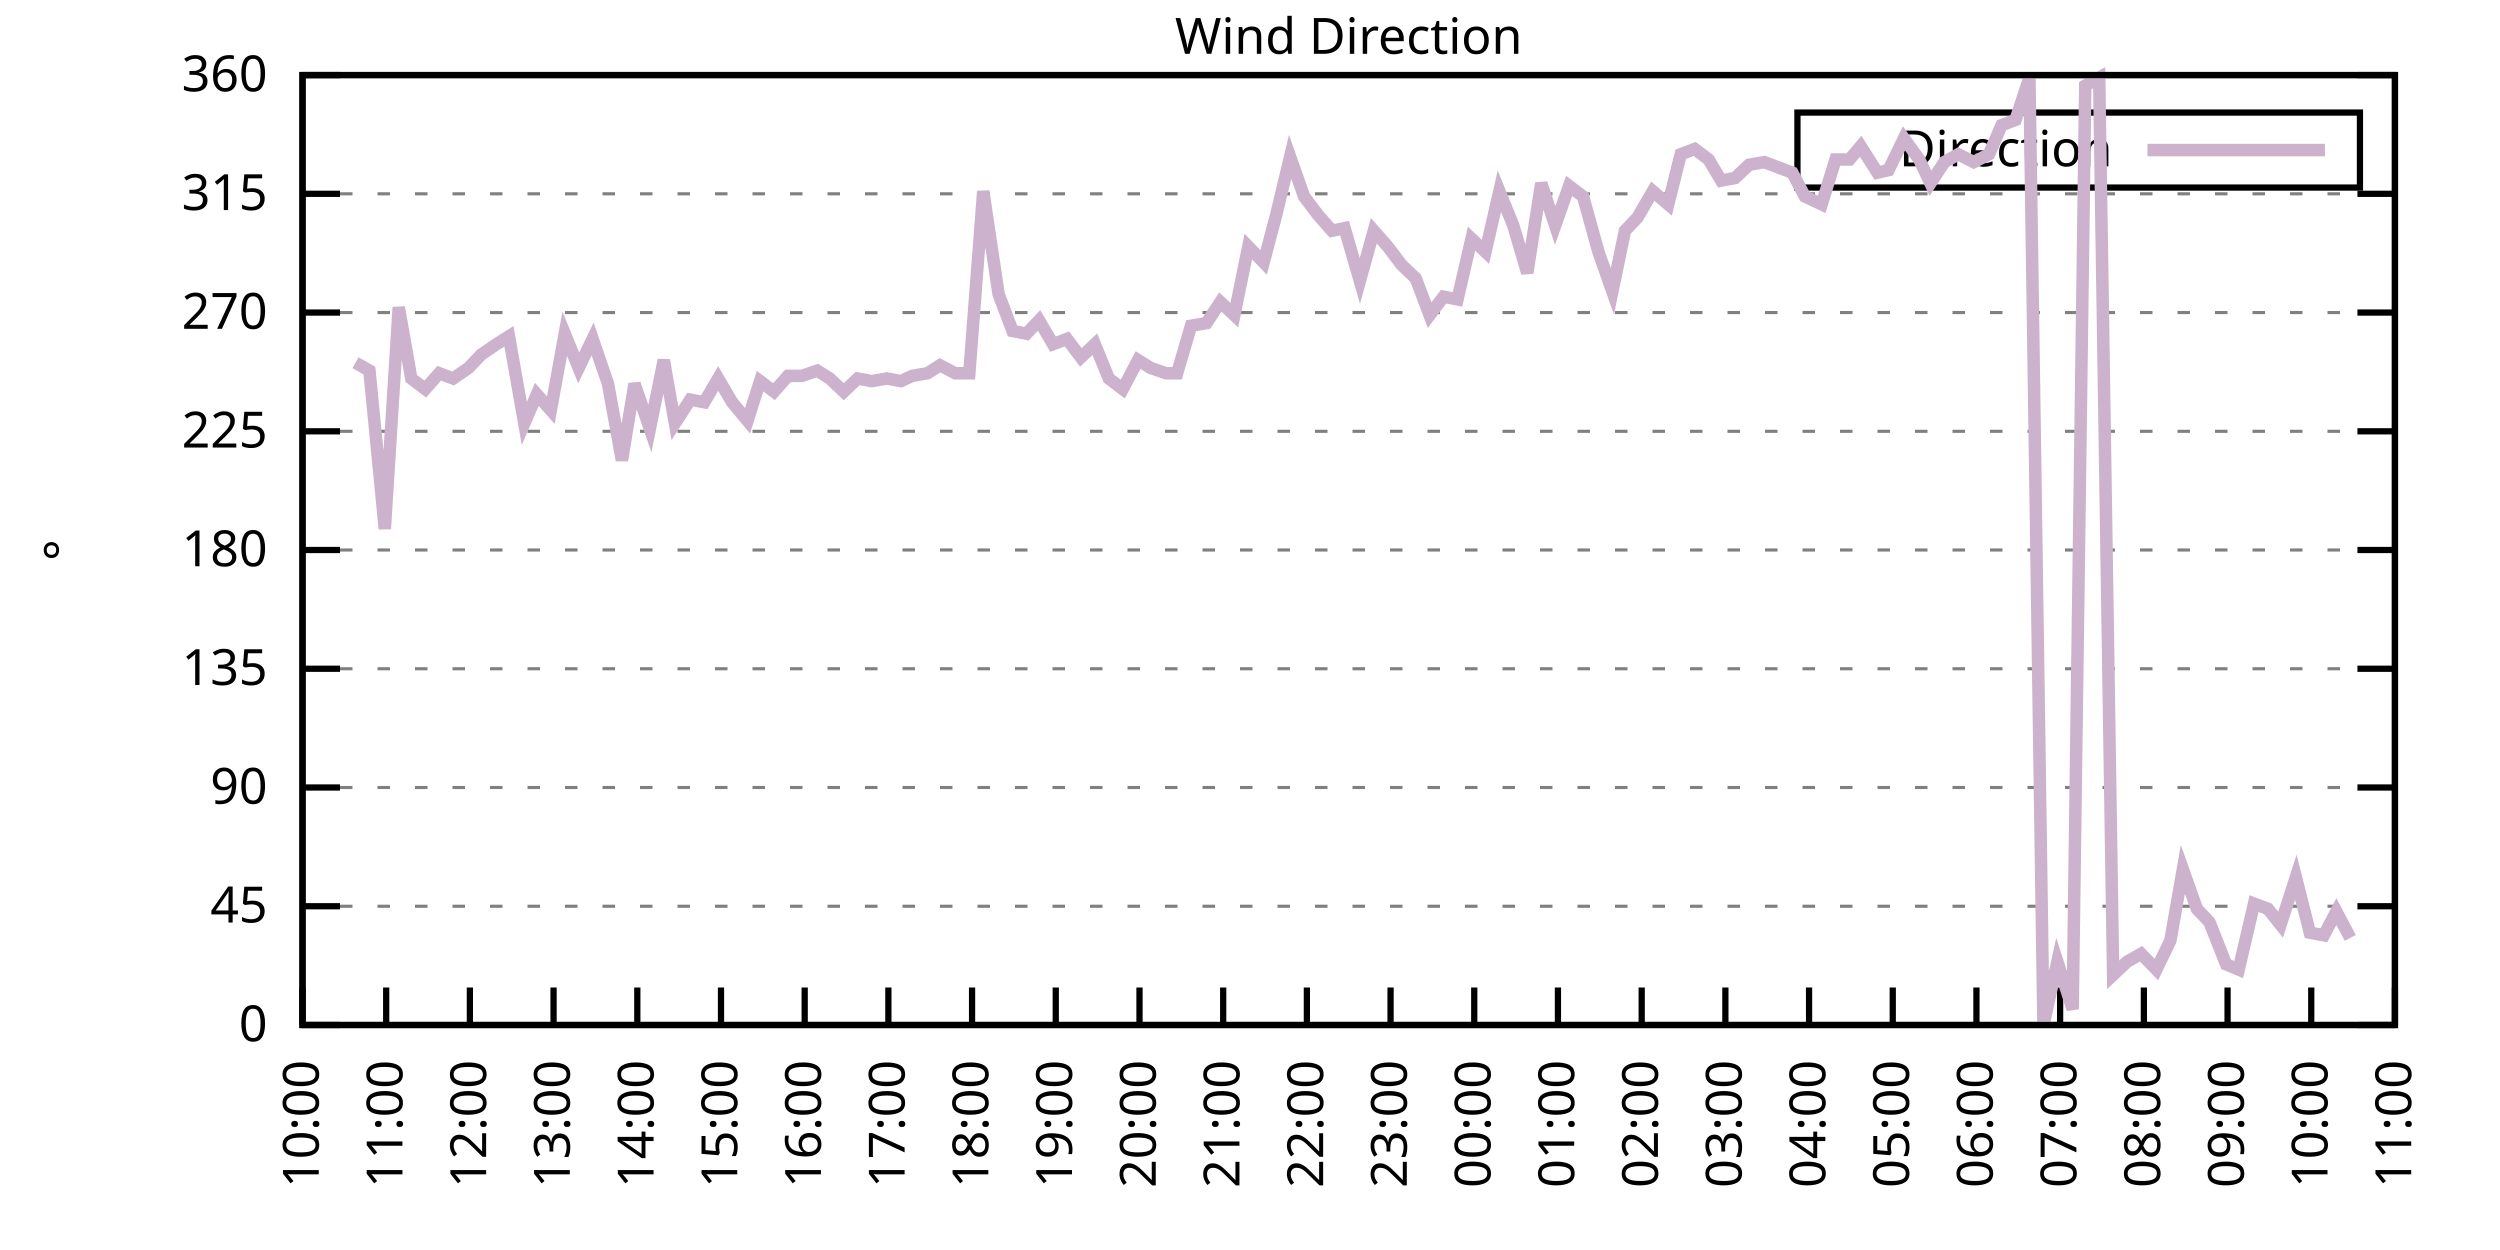
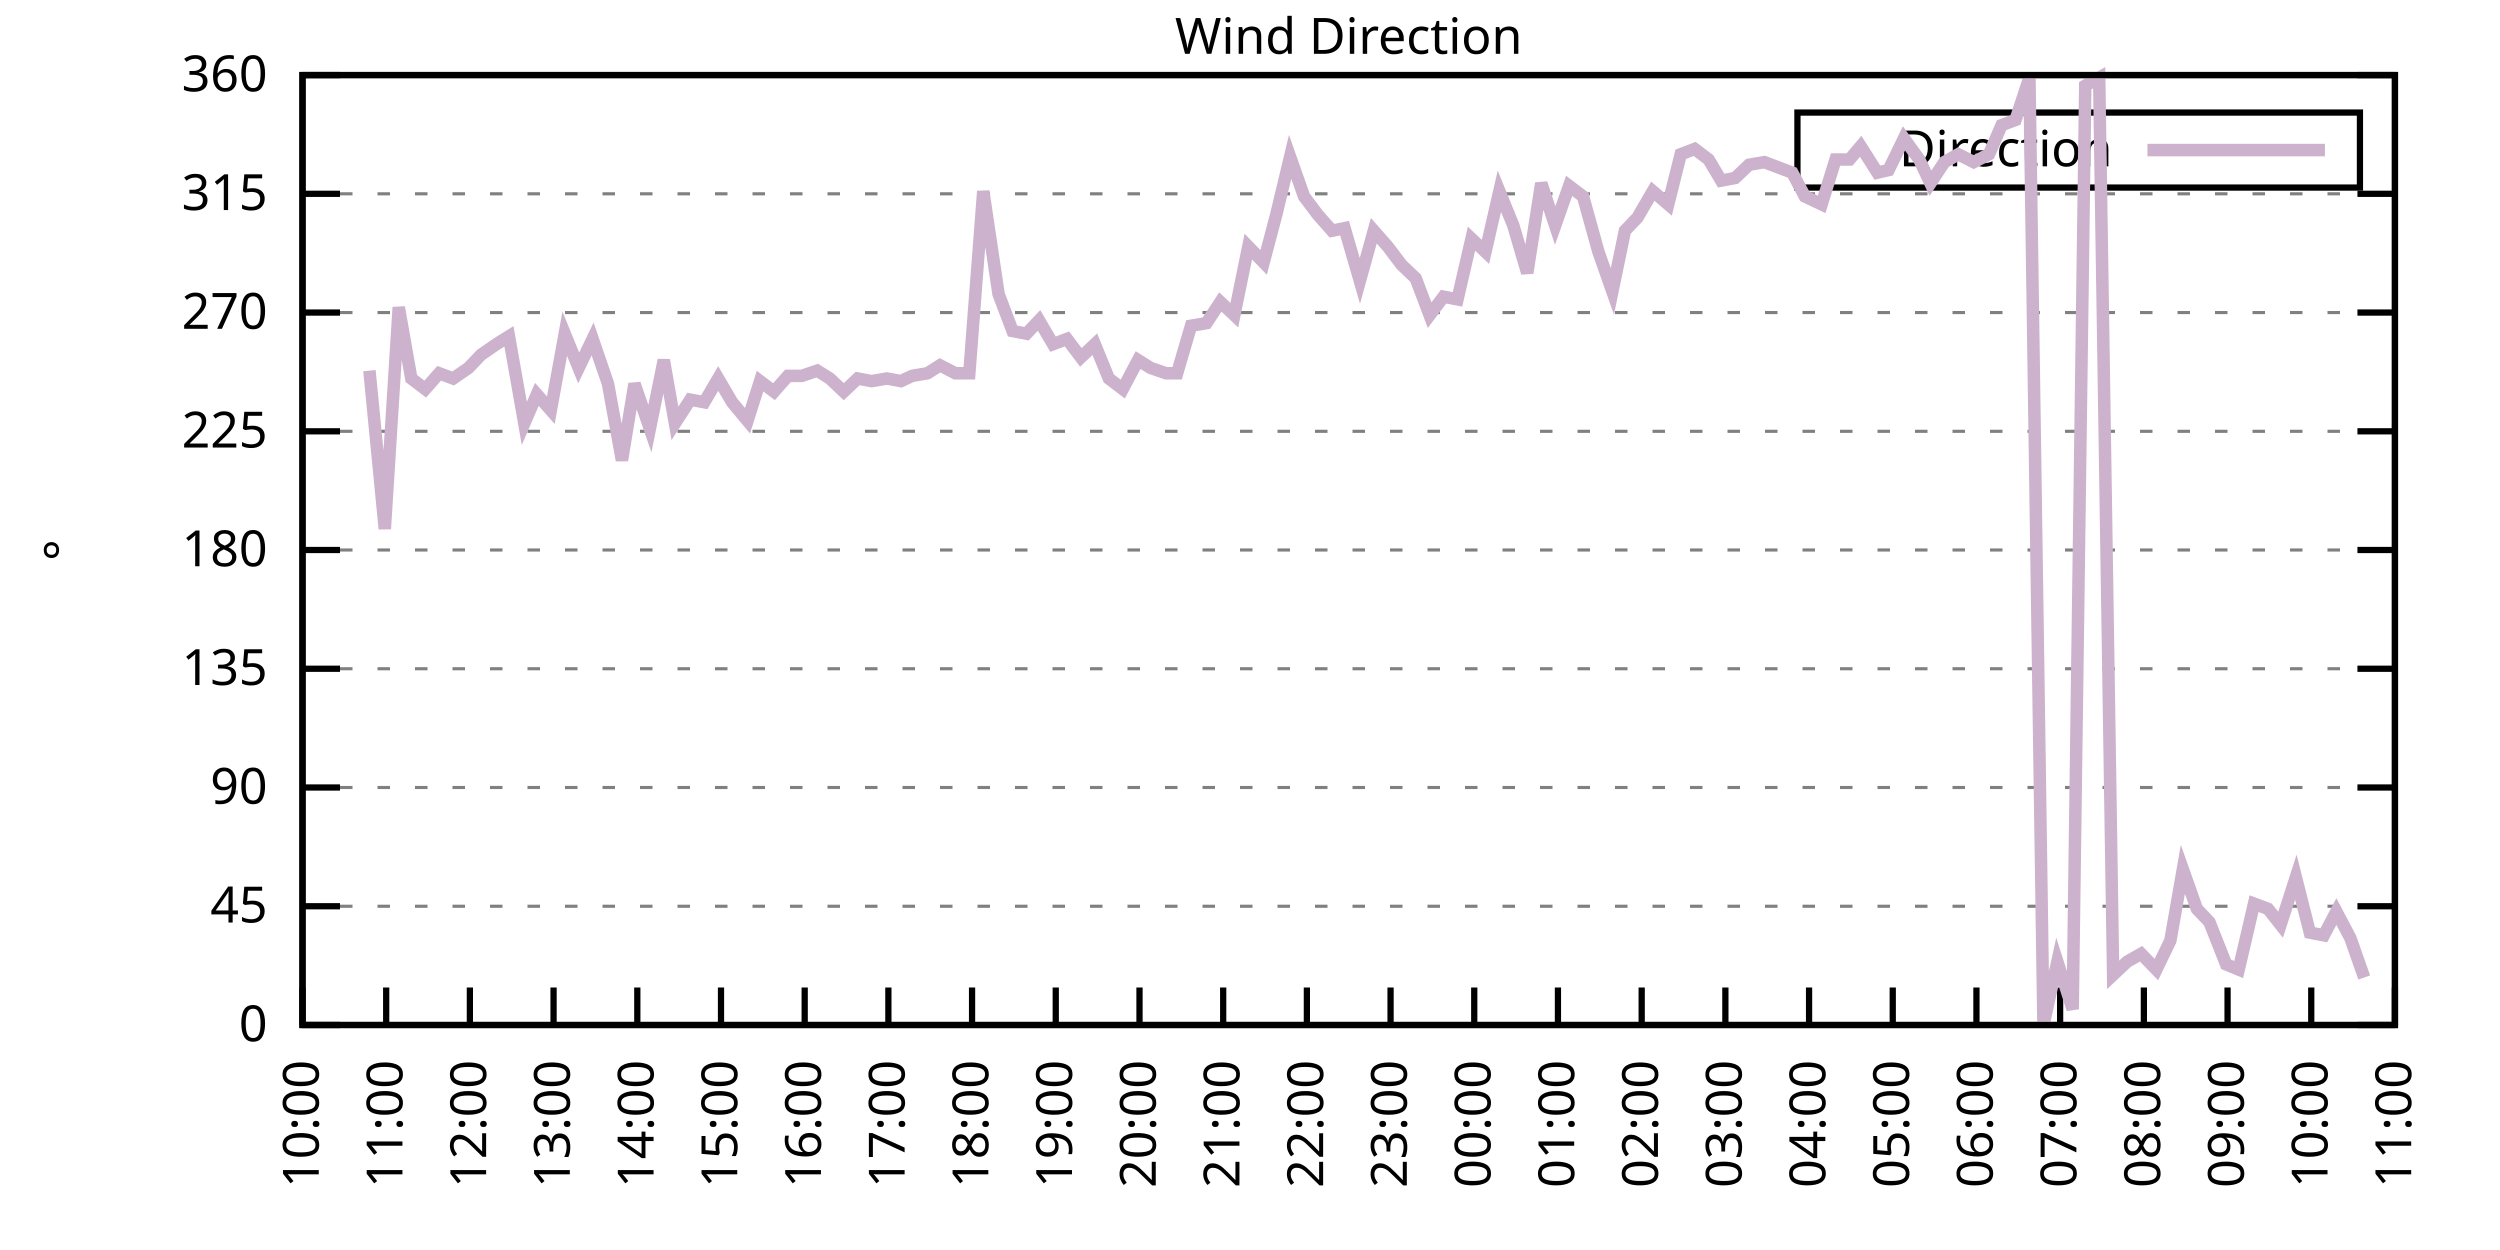
<svg xmlns="http://www.w3.org/2000/svg" xmlns:xlink="http://www.w3.org/1999/xlink" width="400" height="200" viewBox="0 0 400 200">
  <g id="gnuplot_canvas">
    <rect x="0" y="0" width="400" height="200" fill="none" />
    <defs>
      <circle id="gpDot" r="0.5" stroke-width="0.5" stroke="currentColor" />
      <path id="gpPt0" stroke-width="0.333" stroke="currentColor" d="M-1,0 h2 M0,-1 v2" />
      <path id="gpPt1" stroke-width="0.333" stroke="currentColor" d="M-1,-1 L1,1 M1,-1 L-1,1" />
      <path id="gpPt2" stroke-width="0.333" stroke="currentColor" d="M-1,0 L1,0 M0,-1 L0,1 M-1,-1 L1,1 M-1,1 L1,-1" />
      <rect id="gpPt3" stroke-width="0.333" stroke="currentColor" x="-1" y="-1" width="2" height="2" />
      <rect id="gpPt4" stroke-width="0.333" stroke="currentColor" fill="currentColor" x="-1" y="-1" width="2" height="2" />
      <circle id="gpPt5" stroke-width="0.333" stroke="currentColor" cx="0" cy="0" r="1" />
      <use xlink:href="#gpPt5" id="gpPt6" fill="currentColor" stroke="none" />
      <path id="gpPt7" stroke-width="0.333" stroke="currentColor" d="M0,-1.33 L-1.33,0.67 L1.33,0.67 z" />
      <use xlink:href="#gpPt7" id="gpPt8" fill="currentColor" stroke="none" />
      <use xlink:href="#gpPt7" id="gpPt9" stroke="currentColor" transform="rotate(180)" />
      <use xlink:href="#gpPt9" id="gpPt10" fill="currentColor" stroke="none" />
      <use xlink:href="#gpPt3" id="gpPt11" stroke="currentColor" transform="rotate(45)" />
      <use xlink:href="#gpPt11" id="gpPt12" fill="currentColor" stroke="none" />
      <path id="gpPt13" stroke-width="0.333" stroke="currentColor" d="M0,1.330 L1.265,0.411 L0.782,-1.067 L-0.782,-1.076 L-1.265,0.411 z" />
      <use xlink:href="#gpPt13" id="gpPt14" fill="currentColor" stroke="none" />
      <filter id="textbox" filterUnits="objectBoundingBox" x="0" y="0" height="1" width="1">
        <feFlood flood-color="white" flood-opacity="1" result="bgnd" />
        <feComposite in="SourceGraphic" in2="bgnd" operator="atop" />
      </filter>
      <filter id="greybox" filterUnits="objectBoundingBox" x="0" y="0" height="1" width="1">
        <feFlood flood-color="lightgrey" flood-opacity="1" result="grey" />
        <feComposite in="SourceGraphic" in2="grey" operator="atop" />
      </filter>
    </defs>
    <g fill="none" color="white" stroke="currentColor" stroke-width="1.00" stroke-linecap="butt" stroke-linejoin="miter">
</g>
    <g fill="none" color="black" stroke="currentColor" stroke-width="1.00" stroke-linecap="butt" stroke-linejoin="miter">
      <g stroke="none" shape-rendering="crispEdges">
        <polygon fill="rgb(255, 255, 255)" points="48.40,164.00 383.18,164.00 383.18,12.02 48.40,12.02 " />
      </g>
    </g>
    <g fill="none" color="black" stroke="currentColor" stroke-width="1.00" stroke-linecap="butt" stroke-linejoin="miter">
</g>
    <g fill="none" color="black" stroke="black" stroke-width="0.50" stroke-linecap="butt" stroke-linejoin="miter">
</g>
    <g fill="none" color="gray" stroke="currentColor" stroke-width="0.50" stroke-linecap="butt" stroke-linejoin="miter">
      <path stroke="gray" stroke-dasharray="2,4" class="gridline" d="M48.40,164.00 L383.19,164.00  " />
    </g>
    <g fill="none" color="gray" stroke="gray" stroke-width="1.00" stroke-linecap="butt" stroke-linejoin="miter">
</g>
    <g fill="none" color="black" stroke="currentColor" stroke-width="1.00" stroke-linecap="butt" stroke-linejoin="miter">
      <path stroke="black" d="M48.40,164.00 L54.40,164.00 M383.19,164.00 L377.19,164.00  " />
      <g transform="translate(42.80,166.60)" stroke="none" fill="black" font-family="Sans" font-size="8.00" text-anchor="end">
        <text>
          <tspan font-family="Sans"> 0</tspan>
        </text>
      </g>
    </g>
    <g fill="none" color="black" stroke="currentColor" stroke-width="1.00" stroke-linecap="butt" stroke-linejoin="miter">
</g>
    <g fill="none" color="black" stroke="black" stroke-width="0.50" stroke-linecap="butt" stroke-linejoin="miter">
</g>
    <g fill="none" color="gray" stroke="currentColor" stroke-width="0.50" stroke-linecap="butt" stroke-linejoin="miter">
      <path stroke="gray" stroke-dasharray="2,4" class="gridline" d="M48.40,145.00 L383.19,145.00  " />
    </g>
    <g fill="none" color="gray" stroke="gray" stroke-width="1.00" stroke-linecap="butt" stroke-linejoin="miter">
</g>
    <g fill="none" color="black" stroke="currentColor" stroke-width="1.00" stroke-linecap="butt" stroke-linejoin="miter">
      <path stroke="black" d="M48.40,145.00 L54.40,145.00 M383.19,145.00 L377.19,145.00  " />
      <g transform="translate(42.80,147.60)" stroke="none" fill="black" font-family="Sans" font-size="8.00" text-anchor="end">
        <text>
          <tspan font-family="Sans"> 45</tspan>
        </text>
      </g>
    </g>
    <g fill="none" color="black" stroke="currentColor" stroke-width="1.00" stroke-linecap="butt" stroke-linejoin="miter">
</g>
    <g fill="none" color="black" stroke="black" stroke-width="0.50" stroke-linecap="butt" stroke-linejoin="miter">
</g>
    <g fill="none" color="gray" stroke="currentColor" stroke-width="0.50" stroke-linecap="butt" stroke-linejoin="miter">
      <path stroke="gray" stroke-dasharray="2,4" class="gridline" d="M48.40,126.00 L383.19,126.00  " />
    </g>
    <g fill="none" color="gray" stroke="gray" stroke-width="1.00" stroke-linecap="butt" stroke-linejoin="miter">
</g>
    <g fill="none" color="black" stroke="currentColor" stroke-width="1.00" stroke-linecap="butt" stroke-linejoin="miter">
      <path stroke="black" d="M48.40,126.00 L54.40,126.00 M383.19,126.00 L377.19,126.00  " />
      <g transform="translate(42.80,128.60)" stroke="none" fill="black" font-family="Sans" font-size="8.00" text-anchor="end">
        <text>
          <tspan font-family="Sans"> 90</tspan>
        </text>
      </g>
    </g>
    <g fill="none" color="black" stroke="currentColor" stroke-width="1.00" stroke-linecap="butt" stroke-linejoin="miter">
</g>
    <g fill="none" color="black" stroke="black" stroke-width="0.50" stroke-linecap="butt" stroke-linejoin="miter">
</g>
    <g fill="none" color="gray" stroke="currentColor" stroke-width="0.50" stroke-linecap="butt" stroke-linejoin="miter">
      <path stroke="gray" stroke-dasharray="2,4" class="gridline" d="M48.40,107.00 L383.19,107.00  " />
    </g>
    <g fill="none" color="gray" stroke="gray" stroke-width="1.00" stroke-linecap="butt" stroke-linejoin="miter">
</g>
    <g fill="none" color="black" stroke="currentColor" stroke-width="1.00" stroke-linecap="butt" stroke-linejoin="miter">
      <path stroke="black" d="M48.40,107.00 L54.40,107.00 M383.19,107.00 L377.19,107.00  " />
      <g transform="translate(42.80,109.60)" stroke="none" fill="black" font-family="Sans" font-size="8.00" text-anchor="end">
        <text>
          <tspan font-family="Sans"> 135</tspan>
        </text>
      </g>
    </g>
    <g fill="none" color="black" stroke="currentColor" stroke-width="1.00" stroke-linecap="butt" stroke-linejoin="miter">
</g>
    <g fill="none" color="black" stroke="black" stroke-width="0.50" stroke-linecap="butt" stroke-linejoin="miter">
</g>
    <g fill="none" color="gray" stroke="currentColor" stroke-width="0.50" stroke-linecap="butt" stroke-linejoin="miter">
      <path stroke="gray" stroke-dasharray="2,4" class="gridline" d="M48.40,88.00 L383.19,88.00  " />
    </g>
    <g fill="none" color="gray" stroke="gray" stroke-width="1.00" stroke-linecap="butt" stroke-linejoin="miter">
</g>
    <g fill="none" color="black" stroke="currentColor" stroke-width="1.00" stroke-linecap="butt" stroke-linejoin="miter">
      <path stroke="black" d="M48.40,88.00 L54.40,88.00 M383.19,88.00 L377.19,88.00  " />
      <g transform="translate(42.80,90.60)" stroke="none" fill="black" font-family="Sans" font-size="8.00" text-anchor="end">
        <text>
          <tspan font-family="Sans"> 180</tspan>
        </text>
      </g>
    </g>
    <g fill="none" color="black" stroke="currentColor" stroke-width="1.00" stroke-linecap="butt" stroke-linejoin="miter">
</g>
    <g fill="none" color="black" stroke="black" stroke-width="0.50" stroke-linecap="butt" stroke-linejoin="miter">
</g>
    <g fill="none" color="gray" stroke="currentColor" stroke-width="0.50" stroke-linecap="butt" stroke-linejoin="miter">
      <path stroke="gray" stroke-dasharray="2,4" class="gridline" d="M48.40,69.01 L383.19,69.01  " />
    </g>
    <g fill="none" color="gray" stroke="gray" stroke-width="1.00" stroke-linecap="butt" stroke-linejoin="miter">
</g>
    <g fill="none" color="black" stroke="currentColor" stroke-width="1.00" stroke-linecap="butt" stroke-linejoin="miter">
      <path stroke="black" d="M48.40,69.01 L54.40,69.01 M383.19,69.01 L377.19,69.01  " />
      <g transform="translate(42.80,71.61)" stroke="none" fill="black" font-family="Sans" font-size="8.00" text-anchor="end">
        <text>
          <tspan font-family="Sans"> 225</tspan>
        </text>
      </g>
    </g>
    <g fill="none" color="black" stroke="currentColor" stroke-width="1.00" stroke-linecap="butt" stroke-linejoin="miter">
</g>
    <g fill="none" color="black" stroke="black" stroke-width="0.50" stroke-linecap="butt" stroke-linejoin="miter">
</g>
    <g fill="none" color="gray" stroke="currentColor" stroke-width="0.50" stroke-linecap="butt" stroke-linejoin="miter">
      <path stroke="gray" stroke-dasharray="2,4" class="gridline" d="M48.40,50.01 L383.19,50.01  " />
    </g>
    <g fill="none" color="gray" stroke="gray" stroke-width="1.00" stroke-linecap="butt" stroke-linejoin="miter">
</g>
    <g fill="none" color="black" stroke="currentColor" stroke-width="1.00" stroke-linecap="butt" stroke-linejoin="miter">
      <path stroke="black" d="M48.40,50.01 L54.40,50.01 M383.19,50.01 L377.19,50.01  " />
      <g transform="translate(42.80,52.61)" stroke="none" fill="black" font-family="Sans" font-size="8.00" text-anchor="end">
        <text>
          <tspan font-family="Sans"> 270</tspan>
        </text>
      </g>
    </g>
    <g fill="none" color="black" stroke="currentColor" stroke-width="1.00" stroke-linecap="butt" stroke-linejoin="miter">
</g>
    <g fill="none" color="black" stroke="black" stroke-width="0.50" stroke-linecap="butt" stroke-linejoin="miter">
</g>
    <g fill="none" color="gray" stroke="currentColor" stroke-width="0.50" stroke-linecap="butt" stroke-linejoin="miter">
      <path stroke="gray" stroke-dasharray="2,4" class="gridline" d="M48.40,31.01 L383.19,31.01  " />
    </g>
    <g fill="none" color="gray" stroke="gray" stroke-width="1.00" stroke-linecap="butt" stroke-linejoin="miter">
</g>
    <g fill="none" color="black" stroke="currentColor" stroke-width="1.00" stroke-linecap="butt" stroke-linejoin="miter">
      <path stroke="black" d="M48.40,31.01 L54.40,31.01 M383.19,31.01 L377.19,31.01  " />
      <g transform="translate(42.80,33.61)" stroke="none" fill="black" font-family="Sans" font-size="8.00" text-anchor="end">
        <text>
          <tspan font-family="Sans"> 315</tspan>
        </text>
      </g>
    </g>
    <g fill="none" color="black" stroke="currentColor" stroke-width="1.00" stroke-linecap="butt" stroke-linejoin="miter">
</g>
    <g fill="none" color="black" stroke="black" stroke-width="0.50" stroke-linecap="butt" stroke-linejoin="miter">
</g>
    <g fill="none" color="gray" stroke="currentColor" stroke-width="0.50" stroke-linecap="butt" stroke-linejoin="miter">
      <path stroke="gray" stroke-dasharray="2,4" class="gridline" d="M48.40,12.01 L383.19,12.01  " />
    </g>
    <g fill="none" color="gray" stroke="gray" stroke-width="1.00" stroke-linecap="butt" stroke-linejoin="miter">
</g>
    <g fill="none" color="black" stroke="currentColor" stroke-width="1.00" stroke-linecap="butt" stroke-linejoin="miter">
      <path stroke="black" d="M48.40,12.01 L54.40,12.01 M383.19,12.01 L377.19,12.01  " />
      <g transform="translate(42.80,14.61)" stroke="none" fill="black" font-family="Sans" font-size="8.00" text-anchor="end">
        <text>
          <tspan font-family="Sans"> 360</tspan>
        </text>
      </g>
    </g>
    <g fill="none" color="black" stroke="currentColor" stroke-width="1.00" stroke-linecap="butt" stroke-linejoin="miter">
      <path stroke="black" d="M48.40,164.00 L48.40,158.00  " />
      <g transform="translate(51.00,169.60) rotate(270.00)" stroke="none" fill="black" font-family="Sans" font-size="8.00" text-anchor="end">
        <text>
          <tspan font-family="Sans">10:00</tspan>
        </text>
      </g>
    </g>
    <g fill="none" color="black" stroke="currentColor" stroke-width="1.00" stroke-linecap="butt" stroke-linejoin="miter">
      <path stroke="black" d="M61.79,164.00 L61.79,158.00  " />
      <g transform="translate(64.39,169.60) rotate(270.00)" stroke="none" fill="black" font-family="Sans" font-size="8.00" text-anchor="end">
        <text>
          <tspan font-family="Sans">11:00</tspan>
        </text>
      </g>
    </g>
    <g fill="none" color="black" stroke="currentColor" stroke-width="1.00" stroke-linecap="butt" stroke-linejoin="miter">
      <path stroke="black" d="M75.18,164.00 L75.18,158.00  " />
      <g transform="translate(77.78,169.60) rotate(270.00)" stroke="none" fill="black" font-family="Sans" font-size="8.00" text-anchor="end">
        <text>
          <tspan font-family="Sans">12:00</tspan>
        </text>
      </g>
    </g>
    <g fill="none" color="black" stroke="currentColor" stroke-width="1.00" stroke-linecap="butt" stroke-linejoin="miter">
      <path stroke="black" d="M88.57,164.00 L88.57,158.00  " />
      <g transform="translate(91.17,169.60) rotate(270.00)" stroke="none" fill="black" font-family="Sans" font-size="8.00" text-anchor="end">
        <text>
          <tspan font-family="Sans">13:00</tspan>
        </text>
      </g>
    </g>
    <g fill="none" color="black" stroke="currentColor" stroke-width="1.00" stroke-linecap="butt" stroke-linejoin="miter">
      <path stroke="black" d="M101.97,164.00 L101.97,158.00  " />
      <g transform="translate(104.57,169.60) rotate(270.00)" stroke="none" fill="black" font-family="Sans" font-size="8.00" text-anchor="end">
        <text>
          <tspan font-family="Sans">14:00</tspan>
        </text>
      </g>
    </g>
    <g fill="none" color="black" stroke="currentColor" stroke-width="1.00" stroke-linecap="butt" stroke-linejoin="miter">
      <path stroke="black" d="M115.36,164.00 L115.36,158.00  " />
      <g transform="translate(117.96,169.60) rotate(270.00)" stroke="none" fill="black" font-family="Sans" font-size="8.00" text-anchor="end">
        <text>
          <tspan font-family="Sans">15:00</tspan>
        </text>
      </g>
    </g>
    <g fill="none" color="black" stroke="currentColor" stroke-width="1.00" stroke-linecap="butt" stroke-linejoin="miter">
      <path stroke="black" d="M128.75,164.00 L128.75,158.00  " />
      <g transform="translate(131.35,169.60) rotate(270.00)" stroke="none" fill="black" font-family="Sans" font-size="8.00" text-anchor="end">
        <text>
          <tspan font-family="Sans">16:00</tspan>
        </text>
      </g>
    </g>
    <g fill="none" color="black" stroke="currentColor" stroke-width="1.00" stroke-linecap="butt" stroke-linejoin="miter">
      <path stroke="black" d="M142.14,164.00 L142.14,158.00  " />
      <g transform="translate(144.74,169.60) rotate(270.00)" stroke="none" fill="black" font-family="Sans" font-size="8.00" text-anchor="end">
        <text>
          <tspan font-family="Sans">17:00</tspan>
        </text>
      </g>
    </g>
    <g fill="none" color="black" stroke="currentColor" stroke-width="1.00" stroke-linecap="butt" stroke-linejoin="miter">
      <path stroke="black" d="M155.53,164.00 L155.53,158.00  " />
      <g transform="translate(158.13,169.60) rotate(270.00)" stroke="none" fill="black" font-family="Sans" font-size="8.00" text-anchor="end">
        <text>
          <tspan font-family="Sans">18:00</tspan>
        </text>
      </g>
    </g>
    <g fill="none" color="black" stroke="currentColor" stroke-width="1.00" stroke-linecap="butt" stroke-linejoin="miter">
      <path stroke="black" d="M168.92,164.00 L168.92,158.00  " />
      <g transform="translate(171.52,169.60) rotate(270.00)" stroke="none" fill="black" font-family="Sans" font-size="8.00" text-anchor="end">
        <text>
          <tspan font-family="Sans">19:00</tspan>
        </text>
      </g>
    </g>
    <g fill="none" color="black" stroke="currentColor" stroke-width="1.00" stroke-linecap="butt" stroke-linejoin="miter">
      <path stroke="black" d="M182.32,164.00 L182.32,158.00  " />
      <g transform="translate(184.92,169.60) rotate(270.00)" stroke="none" fill="black" font-family="Sans" font-size="8.00" text-anchor="end">
        <text>
          <tspan font-family="Sans">20:00</tspan>
        </text>
      </g>
    </g>
    <g fill="none" color="black" stroke="currentColor" stroke-width="1.00" stroke-linecap="butt" stroke-linejoin="miter">
      <path stroke="black" d="M195.71,164.00 L195.71,158.00  " />
      <g transform="translate(198.31,169.60) rotate(270.00)" stroke="none" fill="black" font-family="Sans" font-size="8.00" text-anchor="end">
        <text>
          <tspan font-family="Sans">21:00</tspan>
        </text>
      </g>
    </g>
    <g fill="none" color="black" stroke="currentColor" stroke-width="1.00" stroke-linecap="butt" stroke-linejoin="miter">
      <path stroke="black" d="M209.10,164.00 L209.10,158.00  " />
      <g transform="translate(211.70,169.60) rotate(270.00)" stroke="none" fill="black" font-family="Sans" font-size="8.00" text-anchor="end">
        <text>
          <tspan font-family="Sans">22:00</tspan>
        </text>
      </g>
    </g>
    <g fill="none" color="black" stroke="currentColor" stroke-width="1.00" stroke-linecap="butt" stroke-linejoin="miter">
      <path stroke="black" d="M222.49,164.00 L222.49,158.00  " />
      <g transform="translate(225.09,169.60) rotate(270.00)" stroke="none" fill="black" font-family="Sans" font-size="8.00" text-anchor="end">
        <text>
          <tspan font-family="Sans">23:00</tspan>
        </text>
      </g>
    </g>
    <g fill="none" color="black" stroke="currentColor" stroke-width="1.00" stroke-linecap="butt" stroke-linejoin="miter">
      <path stroke="black" d="M235.88,164.00 L235.88,158.00  " />
      <g transform="translate(238.48,169.60) rotate(270.00)" stroke="none" fill="black" font-family="Sans" font-size="8.00" text-anchor="end">
        <text>
          <tspan font-family="Sans">00:00</tspan>
        </text>
      </g>
    </g>
    <g fill="none" color="black" stroke="currentColor" stroke-width="1.00" stroke-linecap="butt" stroke-linejoin="miter">
      <path stroke="black" d="M249.27,164.00 L249.27,158.00  " />
      <g transform="translate(251.87,169.60) rotate(270.00)" stroke="none" fill="black" font-family="Sans" font-size="8.00" text-anchor="end">
        <text>
          <tspan font-family="Sans">01:00</tspan>
        </text>
      </g>
    </g>
    <g fill="none" color="black" stroke="currentColor" stroke-width="1.00" stroke-linecap="butt" stroke-linejoin="miter">
      <path stroke="black" d="M262.67,164.00 L262.67,158.00  " />
      <g transform="translate(265.27,169.60) rotate(270.00)" stroke="none" fill="black" font-family="Sans" font-size="8.00" text-anchor="end">
        <text>
          <tspan font-family="Sans">02:00</tspan>
        </text>
      </g>
    </g>
    <g fill="none" color="black" stroke="currentColor" stroke-width="1.00" stroke-linecap="butt" stroke-linejoin="miter">
      <path stroke="black" d="M276.06,164.00 L276.06,158.00  " />
      <g transform="translate(278.66,169.60) rotate(270.00)" stroke="none" fill="black" font-family="Sans" font-size="8.00" text-anchor="end">
        <text>
          <tspan font-family="Sans">03:00</tspan>
        </text>
      </g>
    </g>
    <g fill="none" color="black" stroke="currentColor" stroke-width="1.00" stroke-linecap="butt" stroke-linejoin="miter">
      <path stroke="black" d="M289.45,164.00 L289.45,158.00  " />
      <g transform="translate(292.05,169.60) rotate(270.00)" stroke="none" fill="black" font-family="Sans" font-size="8.00" text-anchor="end">
        <text>
          <tspan font-family="Sans">04:00</tspan>
        </text>
      </g>
    </g>
    <g fill="none" color="black" stroke="currentColor" stroke-width="1.00" stroke-linecap="butt" stroke-linejoin="miter">
      <path stroke="black" d="M302.84,164.00 L302.84,158.00  " />
      <g transform="translate(305.44,169.60) rotate(270.00)" stroke="none" fill="black" font-family="Sans" font-size="8.00" text-anchor="end">
        <text>
          <tspan font-family="Sans">05:00</tspan>
        </text>
      </g>
    </g>
    <g fill="none" color="black" stroke="currentColor" stroke-width="1.00" stroke-linecap="butt" stroke-linejoin="miter">
      <path stroke="black" d="M316.23,164.00 L316.23,158.00  " />
      <g transform="translate(318.83,169.60) rotate(270.00)" stroke="none" fill="black" font-family="Sans" font-size="8.00" text-anchor="end">
        <text>
          <tspan font-family="Sans">06:00</tspan>
        </text>
      </g>
    </g>
    <g fill="none" color="black" stroke="currentColor" stroke-width="1.00" stroke-linecap="butt" stroke-linejoin="miter">
      <path stroke="black" d="M329.62,164.00 L329.62,158.00  " />
      <g transform="translate(332.22,169.60) rotate(270.00)" stroke="none" fill="black" font-family="Sans" font-size="8.00" text-anchor="end">
        <text>
          <tspan font-family="Sans">07:00</tspan>
        </text>
      </g>
    </g>
    <g fill="none" color="black" stroke="currentColor" stroke-width="1.00" stroke-linecap="butt" stroke-linejoin="miter">
      <path stroke="black" d="M343.02,164.00 L343.02,158.00  " />
      <g transform="translate(345.62,169.60) rotate(270.00)" stroke="none" fill="black" font-family="Sans" font-size="8.00" text-anchor="end">
        <text>
          <tspan font-family="Sans">08:00</tspan>
        </text>
      </g>
    </g>
    <g fill="none" color="black" stroke="currentColor" stroke-width="1.00" stroke-linecap="butt" stroke-linejoin="miter">
      <path stroke="black" d="M356.41,164.00 L356.41,158.00  " />
      <g transform="translate(359.01,169.60) rotate(270.00)" stroke="none" fill="black" font-family="Sans" font-size="8.00" text-anchor="end">
        <text>
          <tspan font-family="Sans">09:00</tspan>
        </text>
      </g>
    </g>
    <g fill="none" color="black" stroke="currentColor" stroke-width="1.00" stroke-linecap="butt" stroke-linejoin="miter">
      <path stroke="black" d="M369.80,164.00 L369.80,158.00  " />
      <g transform="translate(372.40,169.60) rotate(270.00)" stroke="none" fill="black" font-family="Sans" font-size="8.00" text-anchor="end">
        <text>
          <tspan font-family="Sans">10:00</tspan>
        </text>
      </g>
    </g>
    <g fill="none" color="black" stroke="currentColor" stroke-width="1.00" stroke-linecap="butt" stroke-linejoin="miter">
      <path stroke="black" d="M383.19,164.00 L383.19,158.00  " />
      <g transform="translate(385.79,169.60) rotate(270.00)" stroke="none" fill="black" font-family="Sans" font-size="8.00" text-anchor="end">
        <text>
          <tspan font-family="Sans">11:00</tspan>
        </text>
      </g>
    </g>
    <g fill="none" color="black" stroke="currentColor" stroke-width="1.00" stroke-linecap="butt" stroke-linejoin="miter">
</g>
    <g fill="none" color="black" stroke="currentColor" stroke-width="1.00" stroke-linecap="butt" stroke-linejoin="miter">
      <path stroke="black" d="M48.40,12.01 L48.40,164.00 L383.19,164.00 L383.19,12.01 L48.40,12.01 Z  " />
    </g>
    <g fill="none" color="black" stroke="currentColor" stroke-width="1.00" stroke-linecap="butt" stroke-linejoin="miter">
</g>
    <g fill="none" color="black" stroke="currentColor" stroke-width="1.00" stroke-linecap="butt" stroke-linejoin="miter">
      <path stroke="black" d="M287.59,30.01 L287.59,18.01 L377.59,18.01 L377.59,30.01 L287.59,30.01 Z  " />
    </g>
    <g id="Wind_direction_plot_1">
      <g fill="none" color="white" stroke="black" stroke-width="2.00" stroke-linecap="butt" stroke-linejoin="miter">
</g>
      <g fill="none" color="black" stroke="currentColor" stroke-width="2.00" stroke-linecap="butt" stroke-linejoin="miter">
        <g transform="translate(337.99,26.61)" stroke="none" fill="black" font-family="Sans" font-size="8.00" text-anchor="end">
          <text>
            <tspan font-family="Sans">Direction</tspan>
          </text>
        </g>
      </g>
      <g fill="none" color="black" stroke="currentColor" stroke-width="2.00" stroke-linecap="butt" stroke-linejoin="miter">
-         <path stroke="rgb(204, 178, 204)" d="M343.59,24.01 L371.99,24.01 M56.88,58.03 L59.11,59.30 L61.57,84.63 L63.80,49.16 L65.81,60.56 L68.04,62.25   L70.27,59.72 L72.50,60.56 L74.96,58.87 L76.97,56.76 L79.42,55.07 L81.43,53.81 L83.89,67.74 L85.90,63.10   L88.13,65.63 L90.36,53.39 L92.59,58.87 L94.82,54.23 L97.28,61.41 L99.51,73.65 L101.52,61.41 L103.98,68.58   L106.21,57.61 L107.99,67.74 L110.45,63.94 L112.68,64.36 L114.91,60.56 L117.14,64.36 L119.60,67.32 L121.61,60.98   L123.84,62.67 L126.07,60.14 L128.30,60.14 L130.76,59.30 L132.77,60.56 L135.00,62.67 L137.23,60.56 L139.46,60.98   L141.92,60.56 L144.15,60.98 L145.94,60.14 L148.39,59.72 L150.40,58.45 L152.85,59.72 L155.09,59.72 L157.32,30.59   L159.77,47.05 L162.01,52.96 L164.24,53.39 L166.25,51.27 L168.48,55.07 L170.71,54.23 L172.94,57.18 L175.17,55.07   L177.41,60.56 L179.64,62.25 L182.09,57.61 L184.10,58.87 L186.56,59.72 L188.34,59.72 L190.57,52.12 L193.03,51.70   L195.26,48.32 L197.49,50.43 L199.73,39.45 L202.18,41.99 L204.19,34.39 L206.42,25.10 L208.65,31.43 L210.88,34.39   L213.12,36.92 L215.13,36.50 L217.58,44.94 L219.81,36.92 L222.04,39.45 L224.28,42.41 L226.51,44.52 L228.74,50.43   L230.97,47.47 L233.20,47.90 L235.44,38.19 L237.67,40.30 L239.90,30.59 L242.13,36.08 L244.36,43.67 L246.60,29.32   L248.83,36.08 L251.06,29.74 L253.29,31.43 L255.75,40.30 L257.98,46.63 L259.99,36.92 L262.00,34.81 L264.45,30.59   L266.91,32.70 L268.92,24.68 L271.15,23.83 L273.38,25.52 L275.39,28.90 L277.62,28.48 L279.85,26.36 L282.31,25.94   L284.54,26.79 L286.77,27.63 L288.78,31.43 L291.46,32.70 L293.69,25.52 L295.92,25.52 L297.71,23.41 L300.39,27.63   L302.17,27.21 L304.63,22.14 L307.08,25.52 L308.87,29.32 L311.10,25.94 L313.33,24.68 L315.79,25.94 L318.24,24.68   L320.25,20.03 L322.48,19.19 L324.71,12.43 L326.95,164.00 L329.18,153.87 L331.63,161.47 L333.64,13.70 L335.87,12.43   L338.10,155.98 L340.34,153.87 L342.57,152.60 L345.02,155.13 L347.26,150.49 L349.26,139.09 L351.50,145.42 L353.51,147.53   L356.18,154.29 L358.19,155.13 L360.65,144.58 L362.88,145.42 L364.89,147.96 L367.34,140.36 L369.58,149.22 L371.81,149.65   L373.82,145.85 L376.05,150.07  " />
+         <path stroke="rgb(204, 178, 204)" d="M343.59,24.01 L371.99,24.01 M59.11,59.30 L61.57,84.63 L63.80,49.16 L65.81,60.56 L68.04,62.25 L70.27,59.72   L72.50,60.56 L74.96,58.87 L76.97,56.76 L79.42,55.07 L81.43,53.81 L83.89,67.74 L85.90,63.10 L88.13,65.63   L90.36,53.39 L92.59,58.87 L94.82,54.23 L97.28,61.41 L99.51,73.65 L101.52,61.41 L103.98,68.58 L106.21,57.61   L107.99,67.74 L110.45,63.94 L112.68,64.36 L114.91,60.56 L117.14,64.36 L119.60,67.32 L121.61,60.98 L123.84,62.67   L126.07,60.14 L128.30,60.14 L130.76,59.30 L132.77,60.56 L135.00,62.67 L137.23,60.56 L139.46,60.98 L141.92,60.56   L144.15,60.98 L145.94,60.14 L148.39,59.72 L150.40,58.45 L152.85,59.72 L155.09,59.72 L157.32,30.59 L159.77,47.05   L162.01,52.96 L164.24,53.39 L166.25,51.27 L168.48,55.07 L170.71,54.23 L172.94,57.18 L175.17,55.07 L177.41,60.56   L179.64,62.25 L182.09,57.61 L184.10,58.87 L186.56,59.72 L188.34,59.72 L190.57,52.12 L193.03,51.70 L195.26,48.32   L197.49,50.43 L199.73,39.45 L202.18,41.99 L204.19,34.39 L206.42,25.10 L208.65,31.43 L210.88,34.39 L213.12,36.92   L215.13,36.50 L217.58,44.94 L219.81,36.92 L222.04,39.45 L224.28,42.41 L226.51,44.52 L228.74,50.43 L230.97,47.47   L233.20,47.90 L235.44,38.19 L237.67,40.30 L239.90,30.59 L242.13,36.08 L244.36,43.67 L246.60,29.32 L248.83,36.08   L251.06,29.74 L253.29,31.43 L255.75,40.30 L257.98,46.63 L259.99,36.92 L262.00,34.81 L264.45,30.59 L266.91,32.70   L268.92,24.68 L271.15,23.83 L273.38,25.52 L275.39,28.90 L277.62,28.48 L279.85,26.36 L282.31,25.94 L284.54,26.79   L286.77,27.63 L288.78,31.43 L291.46,32.70 L293.69,25.52 L295.92,25.52 L297.71,23.41 L300.39,27.63 L302.17,27.21   L304.63,22.14 L307.08,25.52 L308.87,29.32 L311.10,25.94 L313.33,24.68 L315.79,25.94 L318.24,24.68 L320.25,20.03   L322.48,19.19 L324.71,12.43 L326.95,164.00 L329.18,153.87 L331.63,161.47 L333.64,13.70 L335.87,12.43 L338.10,155.98   L340.34,153.87 L342.57,152.60 L345.02,155.13 L347.26,150.49 L349.26,139.09 L351.50,145.42 L353.51,147.53 L356.18,154.29   L358.19,155.13 L360.65,144.58 L362.88,145.42 L364.89,147.96 L367.34,140.36 L369.58,149.22 L371.81,149.65 L373.82,145.85   L376.05,150.07 L378.28,156.40  " />
      </g>
    </g>
    <g fill="none" color="black" stroke="currentColor" stroke-width="2.00" stroke-linecap="butt" stroke-linejoin="miter">
</g>
    <g fill="none" color="black" stroke="black" stroke-width="1.00" stroke-linecap="butt" stroke-linejoin="miter">
</g>
    <g fill="none" color="black" stroke="currentColor" stroke-width="1.00" stroke-linecap="butt" stroke-linejoin="miter">
      <path stroke="black" d="M48.40,12.01 L48.40,164.00 L383.19,164.00 L383.19,12.01 L48.40,12.01 Z  " />
      <g transform="translate(12.80,88.01) rotate(270.00)" stroke="none" fill="black" font-family="Sans" font-size="8.00" text-anchor="middle">
        <text>
          <tspan font-family="Sans">°</tspan>
        </text>
      </g>
    </g>
    <g fill="none" color="black" stroke="currentColor" stroke-width="1.00" stroke-linecap="butt" stroke-linejoin="miter">
</g>
    <g fill="none" color="black" stroke="currentColor" stroke-width="1.00" stroke-linecap="butt" stroke-linejoin="miter">
      <g transform="translate(215.79,8.61)" stroke="none" fill="black" font-family="Sans" font-size="8.00" text-anchor="middle">
        <text>
          <tspan font-family="Sans">Wind Direction</tspan>
        </text>
      </g>
    </g>
    <g fill="none" color="black" stroke="currentColor" stroke-width="1.00" stroke-linecap="butt" stroke-linejoin="miter">
</g>
  </g>
</svg>
